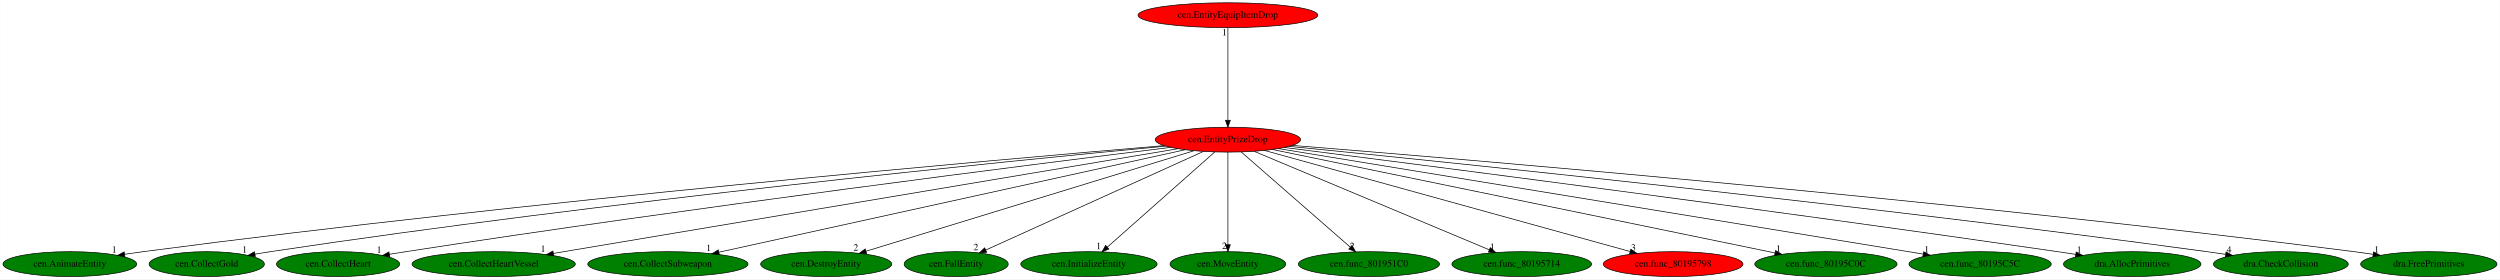
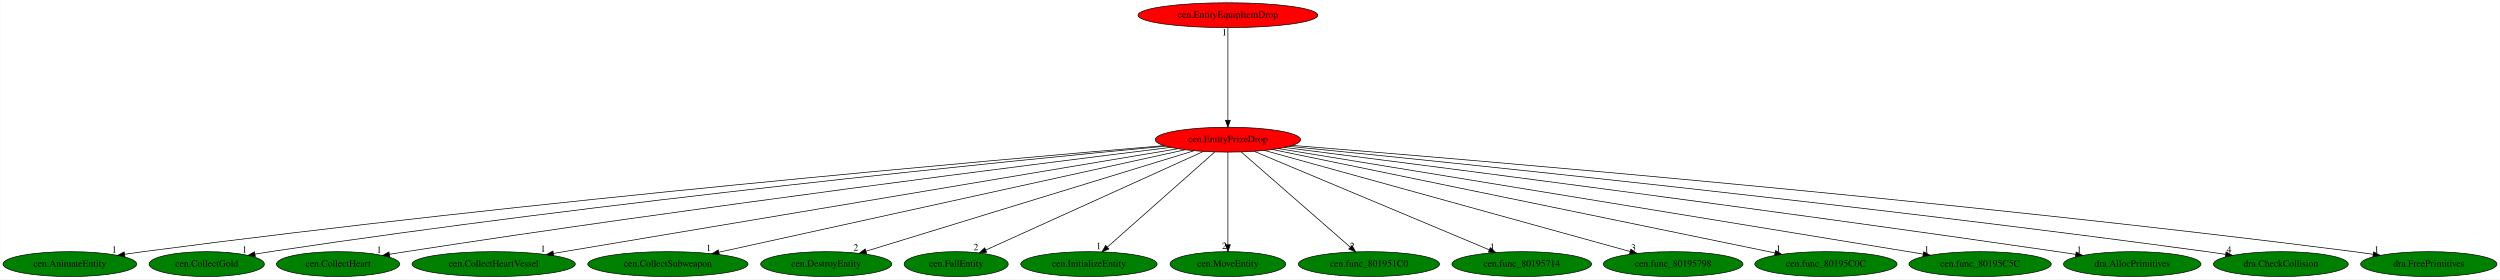
<svg xmlns="http://www.w3.org/2000/svg" xmlns:xlink="http://www.w3.org/1999/xlink" width="3616pt" height="404pt" viewBox="0.00 0.00 3615.63 404.00">
  <g id="graph0" class="graph" transform="scale(1 1) rotate(0) translate(4 400)">
    <polygon fill="white" stroke="transparent" points="-4,4 -4,-400 3611.63,-400 3611.63,4 -4,4" />
    <g id="node1" class="node">
      <ellipse fill="red" stroke="black" cx="1771.84" cy="-198" rx="105.08" ry="18" />
      <text text-anchor="middle" x="1771.84" y="-194.3" font-family="Times,serif" font-size="14.00">cen.EntityPrizeDrop</text>
    </g>
    <g id="node2" class="node">
      <g id="a_node2">
        <a xlink:href="cen.AnimateEntity.svg" xlink:title="cen.AnimateEntity">
          <ellipse fill="green" stroke="black" cx="96.84" cy="-18" rx="96.68" ry="18" />
          <text text-anchor="middle" x="96.84" y="-14.3" font-family="Times,serif" font-size="14.00">cen.AnimateEntity</text>
        </a>
      </g>
    </g>
    <g id="edge1" class="edge">
      <path fill="none" stroke="black" d="M1679.23,-189.35C1436.45,-168.88 761.78,-109.44 202.84,-36 194.18,-34.86 185.14,-33.57 176.15,-32.22" />
      <polygon fill="black" stroke="black" points="176.45,-28.73 166.04,-30.68 175.39,-35.65 176.45,-28.73" />
      <text text-anchor="middle" x="161.04" y="-34.48" font-family="Times,serif" font-size="14.00">1</text>
    </g>
    <g id="node3" class="node">
      <g id="a_node3">
        <a xlink:href="cen.CollectGold.svg" xlink:title="cen.CollectGold">
          <ellipse fill="green" stroke="black" cx="294.84" cy="-18" rx="83.39" ry="18" />
          <text text-anchor="middle" x="294.84" y="-14.3" font-family="Times,serif" font-size="14.00">cen.CollectGold</text>
        </a>
      </g>
    </g>
    <g id="edge2" class="edge">
      <path fill="none" stroke="black" d="M1681.63,-188.63C1460.38,-167.63 873.38,-109.15 386.84,-36 379.58,-34.91 372.02,-33.67 364.48,-32.38" />
      <polygon fill="black" stroke="black" points="365.08,-28.93 354.62,-30.65 363.87,-35.82 365.08,-28.93" />
      <text text-anchor="middle" x="349.62" y="-34.45" font-family="Times,serif" font-size="14.00">1</text>
    </g>
    <g id="node4" class="node">
      <g id="a_node4">
        <a xlink:href="cen.CollectHeart.svg" xlink:title="cen.CollectHeart">
          <ellipse fill="green" stroke="black" cx="484.84" cy="-18" rx="89.08" ry="18" />
          <text text-anchor="middle" x="484.84" y="-14.3" font-family="Times,serif" font-size="14.00">cen.CollectHeart</text>
        </a>
      </g>
    </g>
    <g id="edge3" class="edge">
      <path fill="none" stroke="black" d="M1688.8,-186.83C1494.86,-162.86 997.15,-99.96 582.84,-36 575.16,-34.81 567.15,-33.52 559.17,-32.19" />
      <polygon fill="black" stroke="black" points="559.54,-28.71 549.1,-30.5 558.38,-35.61 559.54,-28.71" />
      <text text-anchor="middle" x="544.1" y="-34.3" font-family="Times,serif" font-size="14.00">1</text>
    </g>
    <g id="node5" class="node">
      <g id="a_node5">
        <a xlink:href="cen.CollectHeartVessel.svg" xlink:title="cen.CollectHeartVessel">
          <ellipse fill="green" stroke="black" cx="709.84" cy="-18" rx="118.08" ry="18" />
          <text text-anchor="middle" x="709.84" y="-14.3" font-family="Times,serif" font-size="14.00">cen.CollectHeartVessel</text>
        </a>
      </g>
    </g>
    <g id="edge4" class="edge">
      <path fill="none" stroke="black" d="M1699.26,-184.84C1509.75,-153.07 1000.6,-67.73 796.35,-33.5" />
      <polygon fill="black" stroke="black" points="796.72,-30.01 786.27,-31.81 795.56,-36.92 796.72,-30.01" />
      <text text-anchor="middle" x="781.27" y="-35.61" font-family="Times,serif" font-size="14.00">1</text>
    </g>
    <g id="node6" class="node">
      <g id="a_node6">
        <a xlink:href="cen.CollectSubweapon.svg" xlink:title="cen.CollectSubweapon">
          <ellipse fill="green" stroke="black" cx="961.84" cy="-18" rx="115.88" ry="18" />
          <text text-anchor="middle" x="961.84" y="-14.3" font-family="Times,serif" font-size="14.00">cen.CollectSubweapon</text>
        </a>
      </g>
    </g>
    <g id="edge5" class="edge">
      <path fill="none" stroke="black" d="M1709.96,-183.4C1563.13,-151.13 1194.15,-70.05 1035.85,-35.26" />
      <polygon fill="black" stroke="black" points="1036.25,-31.77 1025.74,-33.04 1034.75,-38.61 1036.25,-31.77" />
      <text text-anchor="middle" x="1020.74" y="-36.84" font-family="Times,serif" font-size="14.00">1</text>
    </g>
    <g id="node7" class="node">
      <g id="a_node7">
        <a xlink:href="cen.DestroyEntity.svg" xlink:title="cen.DestroyEntity">
          <ellipse fill="green" stroke="black" cx="1190.84" cy="-18" rx="94.78" ry="18" />
          <text text-anchor="middle" x="1190.84" y="-14.3" font-family="Times,serif" font-size="14.00">cen.DestroyEntity</text>
        </a>
      </g>
    </g>
    <g id="edge6" class="edge">
      <path fill="none" stroke="black" d="M1722.81,-181.98C1615.94,-149.24 1362.51,-71.59 1248.34,-36.62" />
      <polygon fill="black" stroke="black" points="1249.31,-33.25 1238.72,-33.67 1247.26,-39.95 1249.31,-33.25" />
      <text text-anchor="middle" x="1233.72" y="-37.47" font-family="Times,serif" font-size="14.00">2</text>
    </g>
    <g id="node8" class="node">
      <g id="a_node8">
        <a xlink:href="cen.FallEntity.svg" xlink:title="cen.FallEntity">
          <ellipse fill="green" stroke="black" cx="1378.84" cy="-18" rx="75.29" ry="18" />
          <text text-anchor="middle" x="1378.84" y="-14.3" font-family="Times,serif" font-size="14.00">cen.FallEntity</text>
        </a>
      </g>
    </g>
    <g id="edge7" class="edge">
      <path fill="none" stroke="black" d="M1736.27,-180.89C1663.97,-148.14 1500.11,-73.93 1421.92,-38.51" />
      <polygon fill="black" stroke="black" points="1422.92,-35.12 1412.37,-34.19 1420.04,-41.5 1422.92,-35.12" />
      <text text-anchor="middle" x="1407.37" y="-37.99" font-family="Times,serif" font-size="14.00">2</text>
    </g>
    <g id="node9" class="node">
      <g id="a_node9">
        <a xlink:href="cen.InitializeEntity.svg" xlink:title="cen.InitializeEntity">
          <ellipse fill="green" stroke="black" cx="1570.84" cy="-18" rx="98.58" ry="18" />
          <text text-anchor="middle" x="1570.84" y="-14.3" font-family="Times,serif" font-size="14.00">cen.InitializeEntity</text>
        </a>
      </g>
    </g>
    <g id="edge8" class="edge">
      <path fill="none" stroke="black" d="M1752.93,-180.25C1717.02,-148.45 1638.85,-79.22 1597.58,-42.68" />
      <polygon fill="black" stroke="black" points="1599.65,-39.84 1589.85,-35.83 1595.01,-45.08 1599.65,-39.84" />
      <text text-anchor="middle" x="1584.85" y="-39.63" font-family="Times,serif" font-size="14.00">1</text>
    </g>
    <g id="node10" class="node">
      <g id="a_node10">
        <a xlink:href="cen.MoveEntity.svg" xlink:title="cen.MoveEntity">
          <ellipse fill="green" stroke="black" cx="1771.84" cy="-18" rx="83.69" ry="18" />
          <text text-anchor="middle" x="1771.84" y="-14.3" font-family="Times,serif" font-size="14.00">cen.MoveEntity</text>
        </a>
      </g>
    </g>
    <g id="edge9" class="edge">
      <path fill="none" stroke="black" d="M1771.84,-179.93C1771.84,-148.97 1771.84,-83.3 1771.84,-46.13" />
      <polygon fill="black" stroke="black" points="1775.34,-46.02 1771.84,-36.02 1768.34,-46.02 1775.34,-46.02" />
      <text text-anchor="middle" x="1766.84" y="-39.82" font-family="Times,serif" font-size="14.00">2</text>
    </g>
    <g id="node11" class="node">
      <g id="a_node11">
        <a xlink:href="cen.func_801951C0.svg" xlink:title="cen.func_801951C0">
          <ellipse fill="green" stroke="black" cx="1975.84" cy="-18" rx="102.08" ry="18" />
          <text text-anchor="middle" x="1975.84" y="-14.3" font-family="Times,serif" font-size="14.00">cen.func_801951C0</text>
        </a>
      </g>
    </g>
    <g id="edge10" class="edge">
      <path fill="none" stroke="black" d="M1791.03,-180.25C1827.56,-148.38 1907.15,-78.94 1948.96,-42.45" />
      <polygon fill="black" stroke="black" points="1951.32,-45.04 1956.55,-35.83 1946.72,-39.77 1951.32,-45.04" />
      <text text-anchor="middle" x="1951.55" y="-39.63" font-family="Times,serif" font-size="14.00">2</text>
    </g>
    <g id="node12" class="node">
      <g id="a_node12">
        <a xlink:href="cen.func_80195714.svg" xlink:title="cen.func_80195714">
          <ellipse fill="green" stroke="black" cx="2196.84" cy="-18" rx="100.98" ry="18" />
          <text text-anchor="middle" x="2196.84" y="-14.3" font-family="Times,serif" font-size="14.00">cen.func_80195714</text>
        </a>
      </g>
    </g>
    <g id="edge11" class="edge">
      <path fill="none" stroke="black" d="M1809.93,-181.05C1887.82,-148.43 2065.08,-74.19 2149.91,-38.66" />
      <polygon fill="black" stroke="black" points="2151.42,-41.82 2159.29,-34.73 2148.72,-35.36 2151.42,-41.82" />
      <text text-anchor="middle" x="2154.29" y="-38.53" font-family="Times,serif" font-size="14.00">1</text>
    </g>
    <g id="node13" class="node">
      <g id="a_node13">
        <a xlink:href="cen.func_80195798.svg" xlink:title="cen.func_80195798">
-           <ellipse fill="red" stroke="black" cx="2415.84" cy="-18" rx="100.98" ry="18" />
+           <ellipse fill="green" stroke="black" cx="2415.84" cy="-18" rx="100.98" ry="18" />
          <text text-anchor="middle" x="2415.84" y="-14.3" font-family="Times,serif" font-size="14.00">cen.func_80195798</text>
        </a>
      </g>
    </g>
    <g id="edge12" class="edge">
      <path fill="none" stroke="black" d="M1824.82,-182.36C1942.87,-149.73 2227.09,-71.17 2353.46,-36.24" />
      <polygon fill="black" stroke="black" points="2354.67,-39.54 2363.37,-33.5 2352.8,-32.79 2354.67,-39.54" />
      <text text-anchor="middle" x="2358.37" y="-37.3" font-family="Times,serif" font-size="14.00">3</text>
    </g>
    <g id="node14" class="node">
      <g id="a_node14">
        <a xlink:href="cen.func_80195C0C.svg" xlink:title="cen.func_80195C0C">
          <ellipse fill="green" stroke="black" cx="2636.84" cy="-18" rx="102.88" ry="18" />
          <text text-anchor="middle" x="2636.84" y="-14.3" font-family="Times,serif" font-size="14.00">cen.func_80195C0C</text>
        </a>
      </g>
    </g>
    <g id="edge13" class="edge">
      <path fill="none" stroke="black" d="M1836.5,-183.69C1993.92,-151.3 2396.33,-68.49 2562.91,-34.21" />
      <polygon fill="black" stroke="black" points="2563.97,-37.57 2573.06,-32.12 2562.56,-30.71 2563.97,-37.57" />
      <text text-anchor="middle" x="2568.06" y="-35.92" font-family="Times,serif" font-size="14.00">1</text>
    </g>
    <g id="node15" class="node">
      <g id="a_node15">
        <a xlink:href="cen.func_80195C5C.svg" xlink:title="cen.func_80195C5C">
          <ellipse fill="green" stroke="black" cx="2859.84" cy="-18" rx="102.88" ry="18" />
          <text text-anchor="middle" x="2859.84" y="-14.3" font-family="Times,serif" font-size="14.00">cen.func_80195C5C</text>
        </a>
      </g>
    </g>
    <g id="edge14" class="edge">
      <path fill="none" stroke="black" d="M1845.34,-184.97C2040.75,-153.01 2572.16,-66.07 2777.41,-32.49" />
      <polygon fill="black" stroke="black" points="2778.21,-35.9 2787.52,-30.83 2777.08,-28.99 2778.21,-35.9" />
      <text text-anchor="middle" x="2782.52" y="-34.63" font-family="Times,serif" font-size="14.00">1</text>
    </g>
    <g id="node16" class="node">
      <g id="a_node16">
        <a xlink:href="dra.AllocPrimitives.svg" xlink:title="dra.AllocPrimitives">
          <ellipse fill="green" stroke="black" cx="3079.84" cy="-18" rx="99.38" ry="18" />
          <text text-anchor="middle" x="3079.84" y="-14.3" font-family="Times,serif" font-size="14.00">dra.AllocPrimitives</text>
        </a>
      </g>
    </g>
    <g id="edge15" class="edge">
      <path fill="none" stroke="black" d="M1853.77,-186.66C2048.07,-162 2551.94,-97.21 2971.84,-36 2980.37,-34.76 2989.27,-33.42 2998.15,-32.06" />
      <polygon fill="black" stroke="black" points="2998.78,-35.5 3008.13,-30.52 2997.71,-28.59 2998.78,-35.5" />
      <text text-anchor="middle" x="3003.13" y="-34.32" font-family="Times,serif" font-size="14.00">1</text>
    </g>
    <g id="node17" class="node">
      <g id="a_node17">
        <a xlink:href="dra.CheckCollision.svg" xlink:title="dra.CheckCollision">
          <ellipse fill="green" stroke="black" cx="3294.84" cy="-18" rx="97.48" ry="18" />
          <text text-anchor="middle" x="3294.84" y="-14.3" font-family="Times,serif" font-size="14.00">dra.CheckCollision</text>
        </a>
      </g>
    </g>
    <g id="edge16" class="edge">
      <path fill="none" stroke="black" d="M1860.65,-188.28C2084.02,-166.06 2687.12,-104.21 3187.84,-36 3196.67,-34.8 3205.89,-33.46 3215.07,-32.07" />
      <polygon fill="black" stroke="black" points="3215.62,-35.53 3224.98,-30.56 3214.56,-28.61 3215.62,-35.53" />
      <text text-anchor="middle" x="3219.98" y="-34.36" font-family="Times,serif" font-size="14.00">4</text>
    </g>
    <g id="node18" class="node">
      <g id="a_node18">
        <a xlink:href="dra.FreePrimitives.svg" xlink:title="dra.FreePrimitives">
          <ellipse fill="green" stroke="black" cx="3508.84" cy="-18" rx="98.58" ry="18" />
          <text text-anchor="middle" x="3508.84" y="-14.3" font-family="Times,serif" font-size="14.00">dra.FreePrimitives</text>
        </a>
      </g>
    </g>
    <g id="edge17" class="edge">
      <path fill="none" stroke="black" d="M1865.26,-189.66C2114.94,-169.65 2818.39,-110.56 3400.84,-36 3409.76,-34.86 3419.07,-33.56 3428.33,-32.19" />
      <polygon fill="black" stroke="black" points="3428.97,-35.64 3438.34,-30.7 3427.93,-28.72 3428.97,-35.64" />
      <text text-anchor="middle" x="3433.34" y="-34.5" font-family="Times,serif" font-size="14.00">1</text>
    </g>
    <g id="node19" class="node">
      <g id="a_node19">
        <a xlink:href="cen.EntityEquipItemDrop.svg" xlink:title="cen.EntityEquipItemDrop">
          <ellipse fill="red" stroke="black" cx="1771.84" cy="-378" rx="129.98" ry="18" />
          <text text-anchor="middle" x="1771.84" y="-374.3" font-family="Times,serif" font-size="14.00">cen.EntityEquipItemDrop</text>
        </a>
      </g>
    </g>
    <g id="edge18" class="edge">
      <path fill="none" stroke="black" d="M1771.84,-359.93C1771.84,-328.97 1771.84,-263.3 1771.84,-226.13" />
      <polygon fill="black" stroke="black" points="1775.34,-226.02 1771.84,-216.02 1768.34,-226.02 1775.34,-226.02" />
      <text text-anchor="middle" x="1766.84" y="-348.73" font-family="Times,serif" font-size="14.00">1</text>
    </g>
  </g>
</svg>
